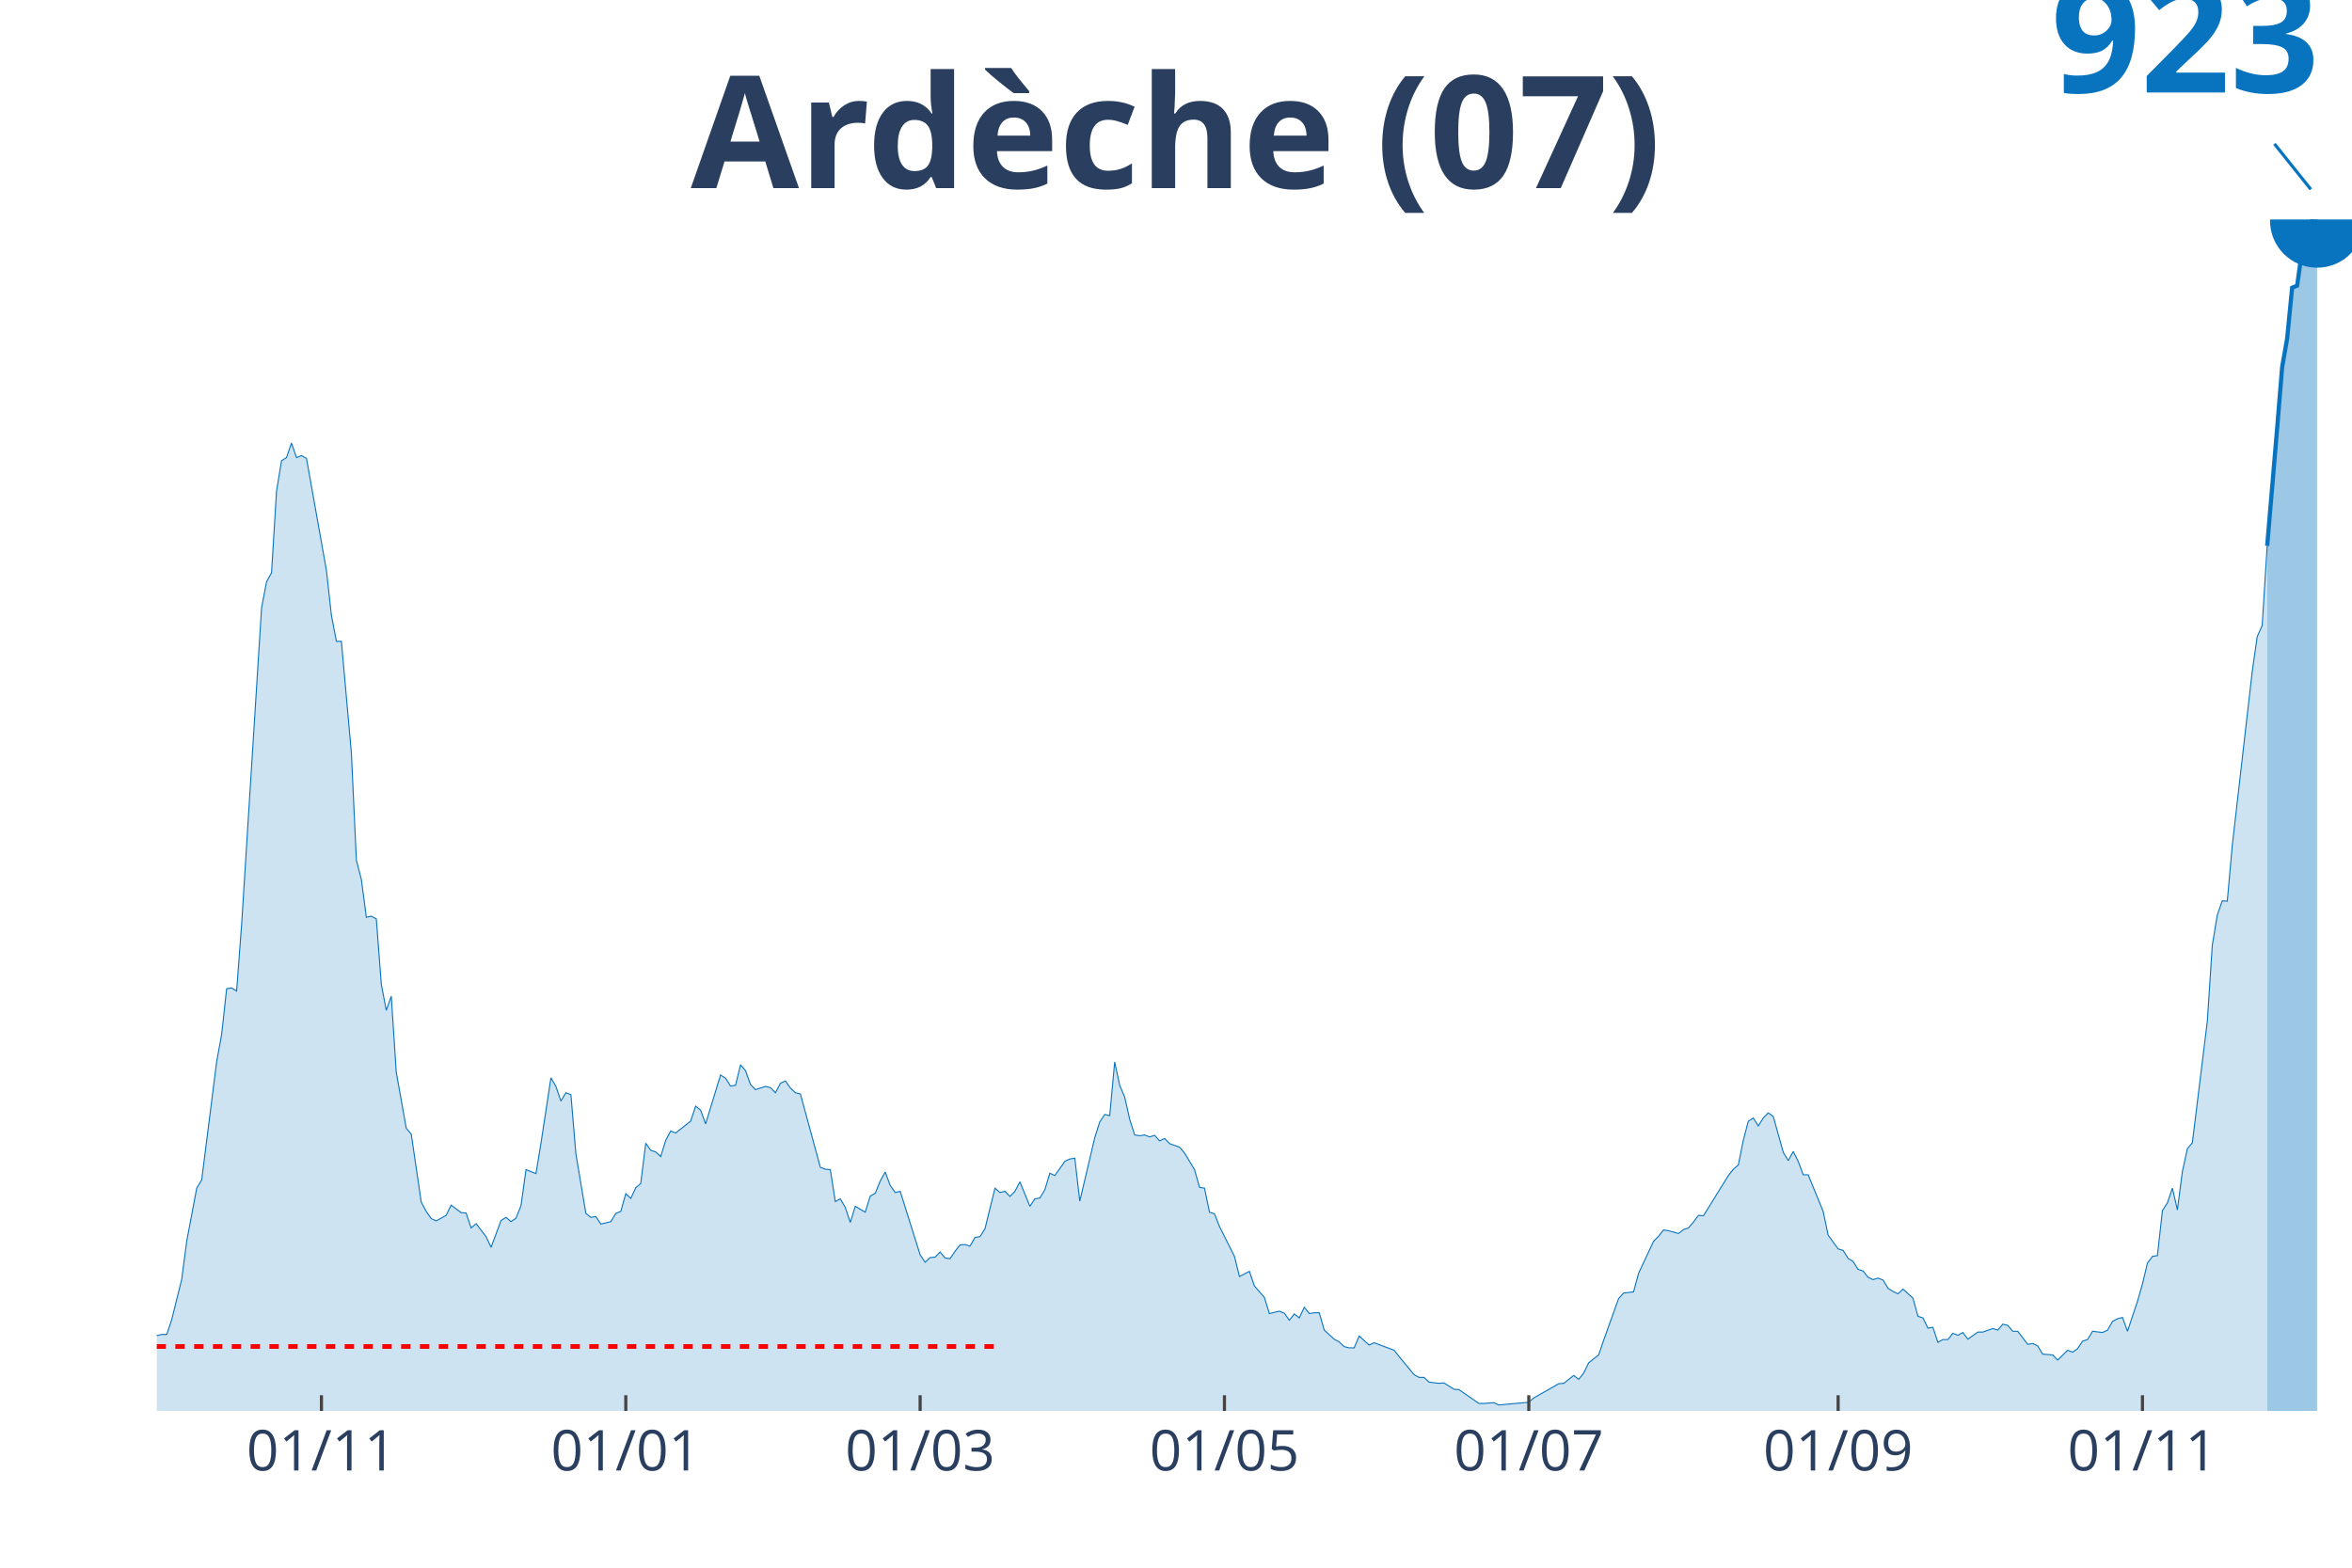
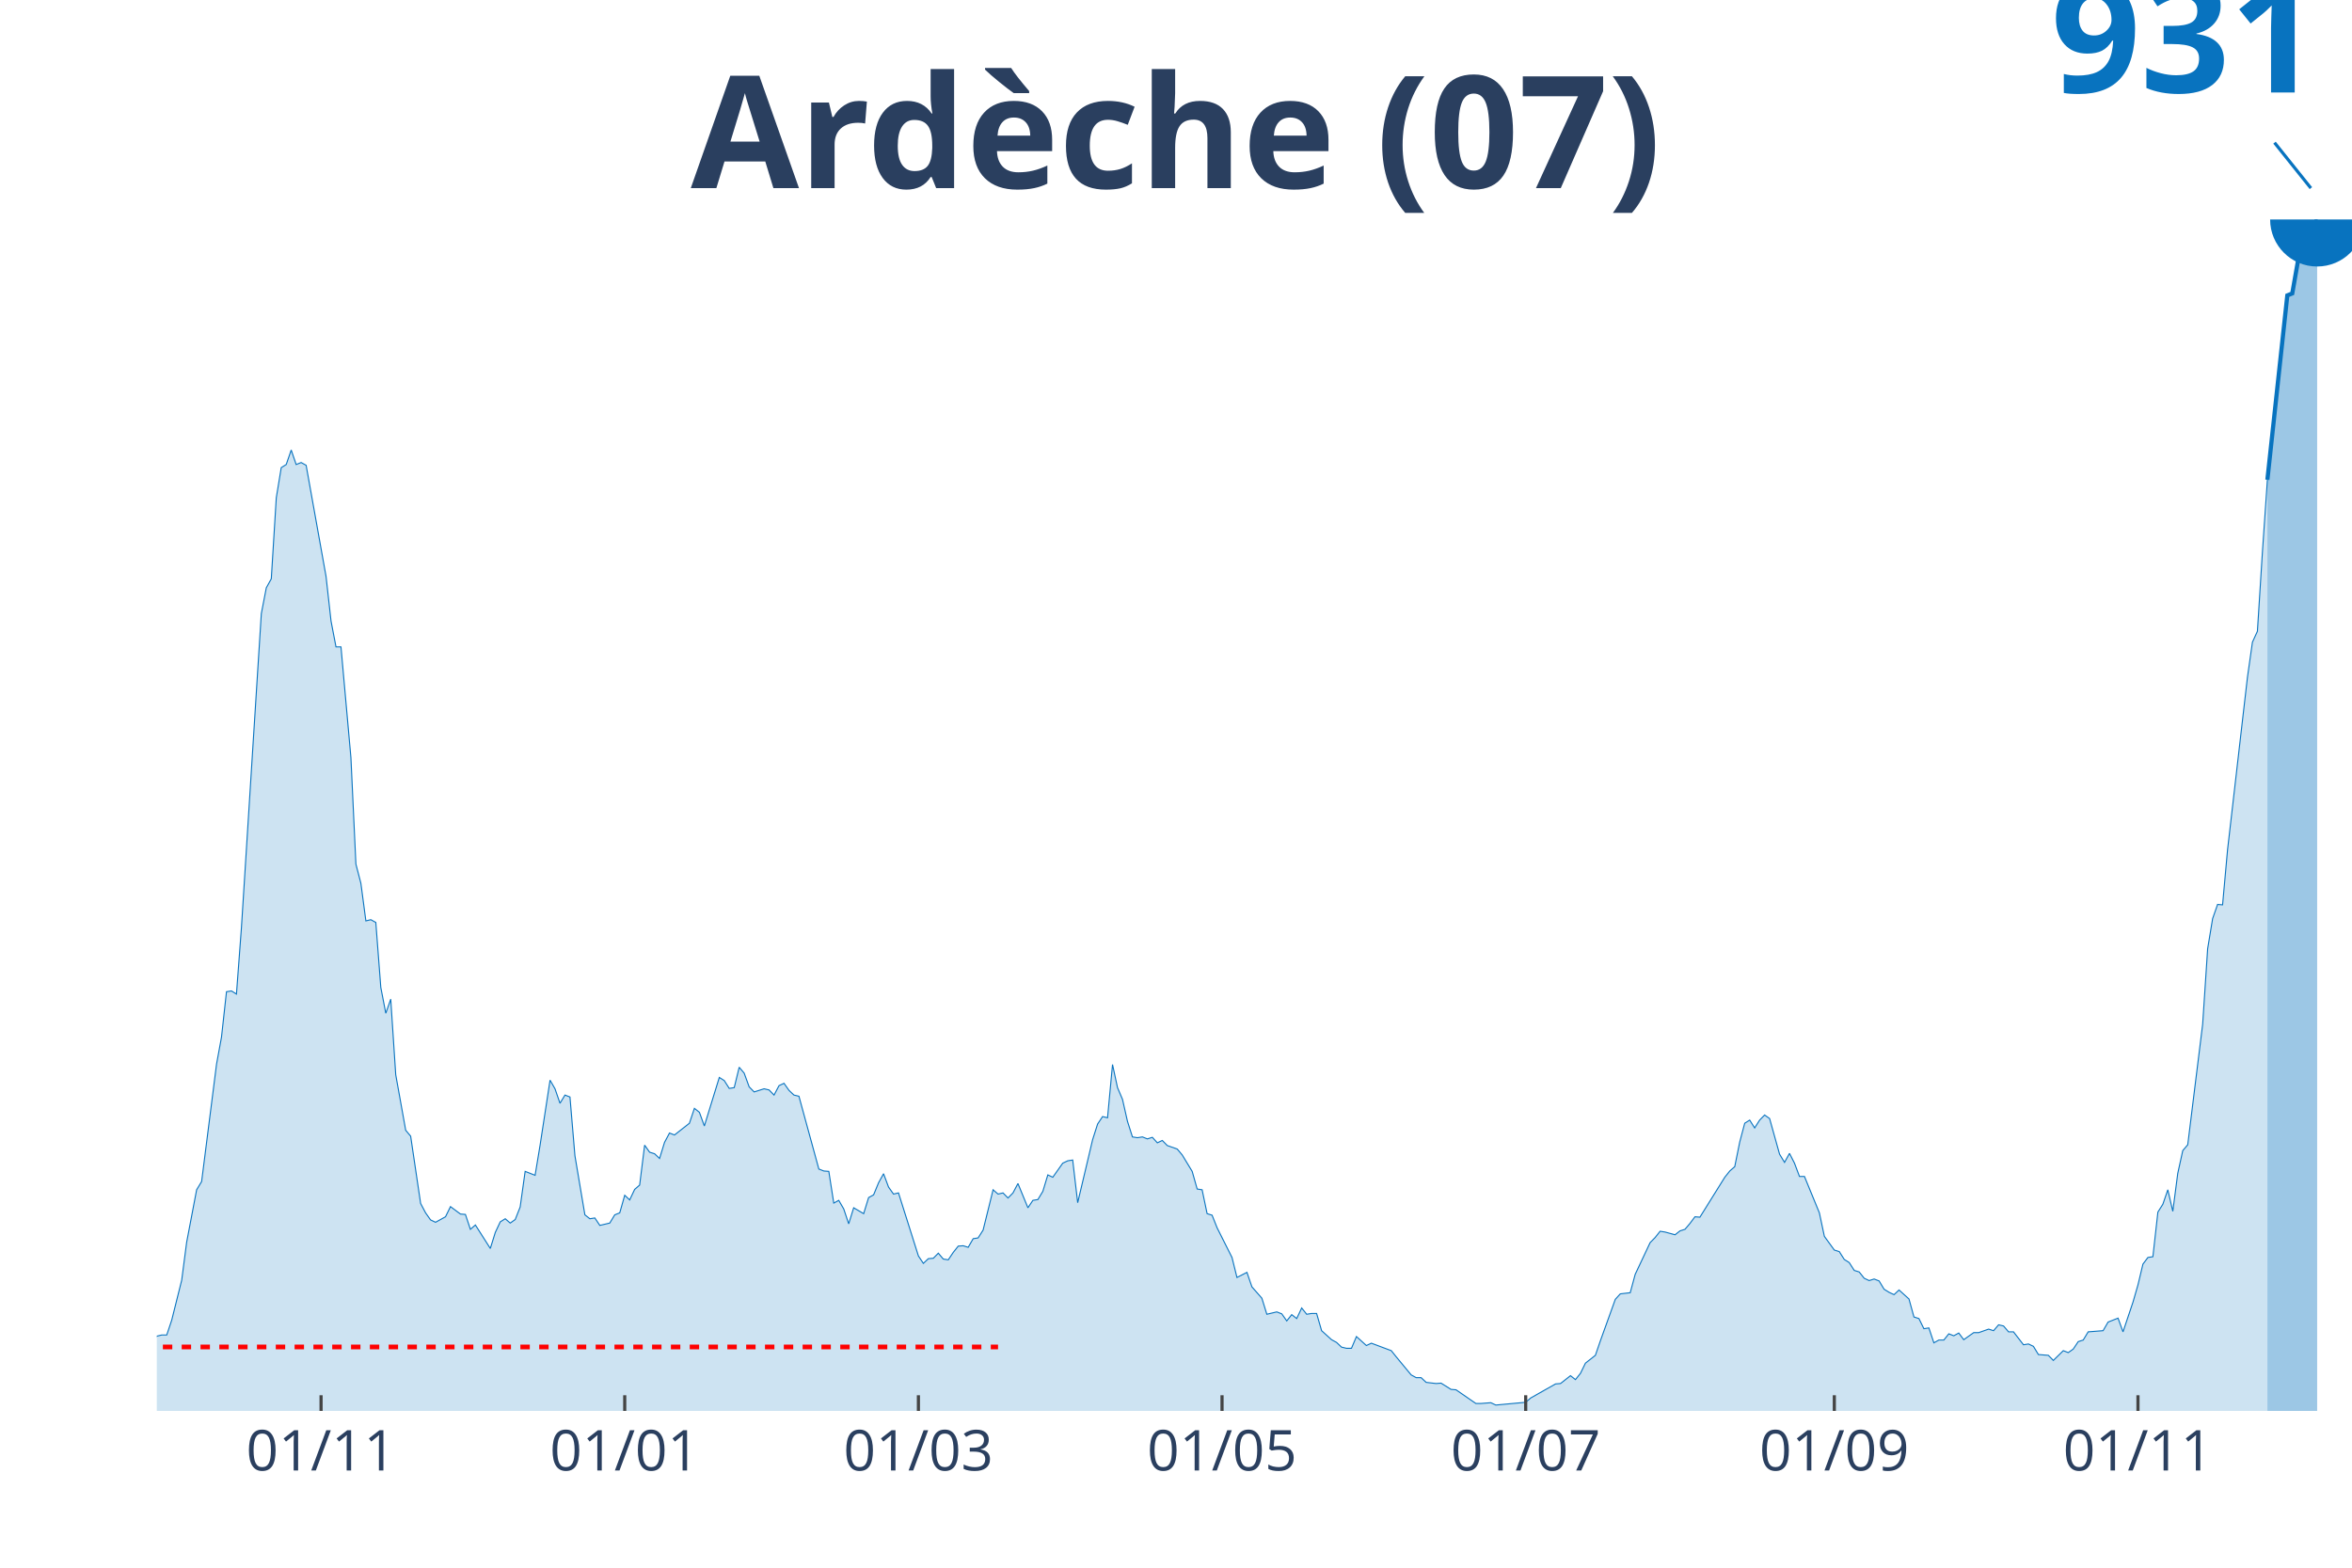
<svg xmlns="http://www.w3.org/2000/svg" class="main-svg" width="1125" height="750" style="" viewBox="0 0 750 500">
  <rect x="0" y="0" width="750" height="500" style="fill: rgb(0, 0, 0); fill-opacity: 0;" />
-   <defs id="defs-4c1f7a">
+   <defs id="defs-b0911c">
    <g class="clips">
-       <clipPath id="clip4c1f7axyplot" class="plotclip">
+       <clipPath id="clipb0911cxyplot" class="plotclip">
        <rect width="700" height="380" />
      </clipPath>
-       <clipPath class="axesclip" id="clip4c1f7ax">
+       <clipPath class="axesclip" id="clipb0911cx">
        <rect x="50" y="0" width="700" height="500" />
      </clipPath>
-       <clipPath class="axesclip" id="clip4c1f7ay">
+       <clipPath class="axesclip" id="clipb0911cy">
        <rect x="0" y="70" width="750" height="380" />
      </clipPath>
-       <clipPath class="axesclip" id="clip4c1f7axy">
+       <clipPath class="axesclip" id="clipb0911cxy">
        <rect x="50" y="70" width="700" height="380" />
      </clipPath>
    </g>
    <g class="gradients" />
  </defs>
  <g class="bglayer">
    <rect class="bg" x="50" y="70" width="700" height="380" style="fill: rgb(0, 0, 0); fill-opacity: 0; stroke-width: 0;" />
  </g>
  <g class="layer-below">
    <g class="imagelayer" />
    <g class="shapelayer" />
  </g>
  <g class="cartesianlayer">
    <g class="subplot xy">
      <g class="layer-subplot">
        <g class="shapelayer" />
        <g class="imagelayer" />
      </g>
      <g class="gridlayer">
        <g class="x">
-           <path class="xgrid crisp" transform="translate(102.5,0)" d="M0,70v380" style="stroke: rgb(255, 255, 255); stroke-opacity: 1; stroke-width: 1px;" />
-           <path class="xgrid crisp" transform="translate(199.55,0)" d="M0,70v380" style="stroke: rgb(255, 255, 255); stroke-opacity: 1; stroke-width: 1px;" />
-           <path class="xgrid crisp" transform="translate(293.41,0)" d="M0,70v380" style="stroke: rgb(255, 255, 255); stroke-opacity: 1; stroke-width: 1px;" />
-           <path class="xgrid crisp" transform="translate(390.45,0)" d="M0,70v380" style="stroke: rgb(255, 255, 255); stroke-opacity: 1; stroke-width: 1px;" />
-           <path class="xgrid crisp" transform="translate(487.5,0)" d="M0,70v380" style="stroke: rgb(255, 255, 255); stroke-opacity: 1; stroke-width: 1px;" />
-           <path class="xgrid crisp" transform="translate(586.14,0)" d="M0,70v380" style="stroke: rgb(255, 255, 255); stroke-opacity: 1; stroke-width: 1px;" />
-           <path class="xgrid crisp" transform="translate(683.18,0)" d="M0,70v380" style="stroke: rgb(255, 255, 255); stroke-opacity: 1; stroke-width: 1px;" />
+           <path class="xgrid crisp" transform="translate(102.38,0)" d="M0,70v380" style="stroke: rgb(255, 255, 255); stroke-opacity: 1; stroke-width: 1px;" />
+           <path class="xgrid crisp" transform="translate(199.21,0)" d="M0,70v380" style="stroke: rgb(255, 255, 255); stroke-opacity: 1; stroke-width: 1px;" />
+           <path class="xgrid crisp" transform="translate(292.86,0)" d="M0,70v380" style="stroke: rgb(255, 255, 255); stroke-opacity: 1; stroke-width: 1px;" />
+           <path class="xgrid crisp" transform="translate(389.68,0)" d="M0,70v380" style="stroke: rgb(255, 255, 255); stroke-opacity: 1; stroke-width: 1px;" />
+           <path class="xgrid crisp" transform="translate(486.51,0)" d="M0,70v380" style="stroke: rgb(255, 255, 255); stroke-opacity: 1; stroke-width: 1px;" />
+           <path class="xgrid crisp" transform="translate(584.92,0)" d="M0,70v380" style="stroke: rgb(255, 255, 255); stroke-opacity: 1; stroke-width: 1px;" />
+           <path class="xgrid crisp" transform="translate(681.75,0)" d="M0,70v380" style="stroke: rgb(255, 255, 255); stroke-opacity: 1; stroke-width: 1px;" />
        </g>
        <g class="y" />
      </g>
      <g class="zerolinelayer" />
      <path class="xlines-below" />
      <path class="ylines-below" />
      <g class="overlines-below" />
      <g class="xaxislayer-below" />
      <g class="yaxislayer-below" />
      <g class="overaxes-below" />
-       <g class="plot" transform="translate(50, 70)" clip-path="url('#clip4c1f7axyplot')">
+       <g class="plot" transform="translate(50, 70)" clip-path="url('#clipb0911cxyplot')">
        <g class="scatterlayer mlayer">
-           <g class="trace scatter trace4a4d2f" style="stroke-miterlimit: 2;">
+           <g class="trace scatter trace628f8a" style="stroke-miterlimit: 2;">
            <g class="fills">
              <g>
-                 <path class="js-fill" d="M672.95,380L-216.36,380L-216.36,377.99L-203.64,378.87L-202.05,378.62L-192.5,377.74L-190.91,377.86L-181.36,377.86L-179.77,376.86L-168.64,376.1L-167.05,376.48L-159.09,378.37L-157.5,379.12L-136.82,378.74L-135.23,378.62L-128.86,377.11L-127.27,377.36L-114.55,378.37L-112.95,378.37L-101.82,378.87L-100.23,378.37L-84.32,377.49L-82.73,376.73L-68.41,374.47L-66.82,374.59L-49.32,369.19L-47.73,368.43L-46.14,366.8L-44.55,367.43L-39.77,367.8L-38.18,366.8L-36.59,366.29L-35,367.17L-28.64,366.92L-27.05,367.55L-20.68,365.04L-19.09,365.16L-17.5,364.03L-15.91,364.41L-14.32,366.29L-12.73,366.67L-9.55,366.67L-7.95,366.42L-6.36,364.41L-4.77,363.9L-3.18,360.38L-1.59,359.13L0,355.98L1.59,355.61L3.18,355.61L4.77,350.83L7.95,338L9.55,325.8L12.73,308.95L14.32,306.31L19.09,268.59L20.68,259.91L22.27,245.33L23.86,245.08L25.45,246.08L27.05,224.83L33.41,123.86L35,115.56L36.59,112.67L38.18,86.64L39.77,76.96L41.36,75.95L42.95,71.3L44.55,75.95L46.14,75.32L47.73,76.2L54.09,111.91L55.68,126.25L57.27,134.55L58.86,134.55L62.05,170.13L63.64,204.33L65.23,210.5L66.82,222.57L68.41,222.19L70,223.07L71.59,243.94L73.18,252.24L74.77,247.72L76.36,271.99L79.55,289.84L81.14,291.73L84.32,313.36L85.91,316.37L87.5,318.64L89.09,319.39L92.27,317.63L93.86,314.36L97.05,316.75L98.64,316.88L100.23,321.65L101.82,320.27L105,324.42L106.59,327.82L109.77,319.27L111.36,318.26L112.95,319.64L114.55,318.51L116.14,314.49L117.73,303.04L120.91,304.3L122.5,294.62L125.68,273.75L127.27,276.51L128.86,281.16L130.45,278.52L132.05,279.15L133.64,298.01L136.82,317L138.41,318.26L140,318.01L141.59,320.4L144.77,319.64L146.36,317L147.95,316.37L149.55,310.71L151.14,312.22L152.73,308.83L154.32,307.45L155.91,294.62L157.5,296.88L159.09,297.39L160.68,298.89L162.27,293.74L163.86,290.72L165.45,291.35L170.23,287.58L171.82,282.8L173.41,284.06L175,288.46L179.77,272.87L181.36,273.87L182.95,276.39L184.55,276.14L186.14,269.6L187.73,271.48L189.32,275.88L190.91,277.52L194.09,276.51L195.68,276.89L197.27,278.52L198.86,275.51L200.45,274.75L202.05,277.02L203.64,278.52L205.23,278.9L211.59,302.29L213.18,302.92L214.77,303.04L216.36,313.23L217.95,312.35L219.55,315.12L221.14,319.89L222.73,314.74L225.91,316.62L227.5,311.47L229.09,310.59L230.68,306.69L232.27,303.8L233.86,308.07L235.45,310.34L237.05,309.96L243.41,330.21L245,332.59L246.59,331.09L248.18,330.96L249.77,329.32L251.36,331.21L252.95,331.46L254.55,329.07L256.14,327.06L257.73,326.94L259.32,327.44L260.91,324.67L262.5,324.42L264.09,321.91L267.27,308.95L268.86,310.34L270.45,309.96L272.05,311.59L273.64,309.96L275.23,306.94L278.41,314.74L280,312.35L281.59,312.1L283.18,309.46L284.77,304.18L286.36,304.93L289.55,300.4L291.14,299.65L292.73,299.4L294.32,313.1L299.09,292.86L300.68,287.83L302.27,285.44L303.86,285.82L305.45,268.72L307.05,276.14L308.64,279.91L310.23,286.95L311.82,291.98L313.41,292.23L315,291.98L316.59,292.61L318.18,292.1L319.77,293.86L321.36,293.11L322.95,294.75L326.14,295.88L327.73,297.76L330.91,303.04L332.5,308.7L334.09,308.95L335.68,316.62L337.27,317.13L338.86,321.15L343.64,330.71L345.23,337.12L348.41,335.49L350,340.14L353.18,343.79L354.77,348.94L357.95,348.19L359.55,348.82L361.14,351.08L362.73,349.07L364.32,350.32L365.91,346.93L367.5,348.94L369.09,348.69L370.68,348.69L372.27,354.22L375.45,357.11L377.05,357.99L378.64,359.5L380.23,359.88L381.82,359.88L383.41,356.11L386.59,359L388.18,358.25L394.55,360.64L396.14,362.65L400.91,368.43L402.5,369.31L404.09,369.31L405.68,370.82L408.86,371.2L410.45,371.07L413.64,373.08L415.23,373.21L421.59,377.61L423.18,377.61L426.36,377.36L427.95,378.11L437.5,377.23L439.09,375.85L447.05,371.32L448.64,371.2L451.82,368.68L453.41,369.94L455,367.93L456.59,364.66L459.77,362.14L461.36,357.49L466.14,344.16L467.73,342.4L470.91,342.03L472.5,336.12L477.27,325.93L478.86,324.3L480.45,322.28L482.05,322.53L485.23,323.41L486.82,322.16L488.41,321.65L490,319.77L491.59,317.63L493.18,317.76L501.14,304.93L502.73,302.92L504.32,301.54L505.91,293.61L507.5,287.58L509.09,286.57L510.68,289.09L512.27,286.57L513.86,284.94L515.45,286.07L518.64,297.51L520.23,300.15L521.82,297.26L523.41,300.4L525,304.68L526.59,304.68L531.36,316.37L532.95,323.92L536.14,328.32L537.73,328.82L539.32,331.34L540.91,332.34L542.5,334.86L544.09,335.36L545.68,337.37L547.27,338.13L548.86,337.62L550.45,338.25L552.05,340.89L553.64,341.9L555.23,342.65L556.82,341.14L560,344.04L561.59,349.82L563.18,350.32L564.77,353.59L566.36,353.34L567.95,358.12L569.55,357.24L571.14,357.24L572.73,355.23L574.32,355.86L575.91,354.98L577.5,357.11L580.68,354.85L582.27,354.85L585.45,353.72L587.05,354.22L588.64,352.34L590.23,352.71L591.82,354.6L593.41,354.6L596.59,358.75L598.18,358.5L599.77,359.25L601.36,361.89L604.55,362.14L606.14,363.78L609.32,360.64L610.91,361.26L612.5,360.13L614.09,357.74L615.68,357.24L617.27,354.6L620.45,354.98L622.05,354.22L623.64,351.46L625.23,350.58L626.82,350.2L628.41,354.6L631.59,345.04L633.18,339.51L634.77,332.85L636.36,330.71L637.95,330.46L639.55,316.12L641.14,313.61L642.73,308.95L644.32,315.87L645.91,303.67L647.5,296.38L649.09,294.49L653.86,255.76L655.45,231.5L657.05,221.81L658.64,217.29L660.23,217.41L661.82,199.68L668.18,144.23L669.77,133.04L671.36,129.52L672.95,104.12" style="fill: rgb(8, 115, 191); fill-opacity: 0.2; stroke-width: 0;" />
+                 <path class="js-fill" d="M673.02,380L-215.87,380L-215.87,378L-203.17,378.88L-201.59,378.63L-192.06,377.75L-190.48,377.88L-180.95,377.88L-179.37,376.88L-168.25,376.13L-166.67,376.5L-158.73,378.38L-157.14,379.13L-134.92,378.63L-133.33,377.75L-123.81,377.13L-122.22,378L-112.7,378.38L-111.11,378.63L-84.13,377.5L-82.54,376.75L-68.25,374.51L-66.67,374.63L-49.21,369.26L-47.62,368.52L-46.03,366.89L-44.44,367.52L-39.68,367.89L-38.1,366.89L-36.51,366.39L-34.92,367.27L-28.57,367.02L-26.98,367.64L-20.63,365.14L-19.05,365.27L-17.46,364.15L-15.87,364.52L-14.29,366.39L-12.7,366.77L-9.52,366.77L-7.94,366.52L-6.35,364.52L-4.76,364.02L-3.17,360.53L-1.59,359.28L0,356.16L1.59,355.78L3.17,355.78L4.76,351.04L7.94,338.3L9.52,326.2L12.7,309.47L14.29,306.85L19.05,269.4L20.63,260.78L22.22,246.3L23.81,246.05L25.4,247.05L26.98,225.95L33.33,125.71L34.92,117.47L36.51,114.6L38.1,88.76L39.68,79.15L41.27,78.15L42.86,73.53L44.44,78.15L46.03,77.52L47.62,78.4L53.97,113.85L55.56,128.08L57.14,136.32L58.73,136.32L61.9,171.65L63.49,205.6L65.08,211.72L66.67,223.71L68.25,223.33L69.84,224.2L71.43,244.93L73.02,253.17L74.6,248.67L76.19,272.77L79.37,290.49L80.95,292.37L84.13,313.84L85.71,316.83L87.3,319.08L88.89,319.83L92.06,318.08L93.65,314.84L96.83,317.21L98.41,317.33L100,322.08L101.59,320.7L106.35,328.19L107.94,323.07L109.52,319.7L111.11,318.71L112.7,320.08L114.29,318.96L115.87,314.96L117.46,303.6L120.63,304.85L122.22,295.24L125.4,274.51L126.98,277.26L128.57,281.88L130.16,279.26L131.75,279.88L133.33,298.61L136.51,317.46L138.1,318.71L139.68,318.46L141.27,320.83L144.44,320.08L146.03,317.46L147.62,316.83L149.21,311.22L150.79,312.71L152.38,309.34L153.97,307.97L155.56,295.24L157.14,297.48L158.73,297.98L160.32,299.48L161.9,294.36L163.49,291.37L165.08,291.99L169.84,288.25L171.43,283.5L173.02,284.75L174.6,289.12L179.37,273.64L180.95,274.64L182.54,277.14L184.13,276.89L185.71,270.39L187.3,272.27L188.89,276.64L190.48,278.26L193.65,277.26L195.24,277.63L196.83,279.26L198.41,276.26L200,275.51L201.59,277.76L203.17,279.26L204.76,279.63L211.11,302.85L212.7,303.48L214.29,303.6L215.87,313.71L217.46,312.84L219.05,315.58L220.63,320.33L222.22,315.21L225.4,317.08L226.98,311.96L228.57,311.09L230.16,307.22L231.75,304.35L233.33,308.59L234.92,310.84L236.51,310.47L242.86,330.57L244.44,332.94L246.03,331.44L247.62,331.31L249.21,329.69L250.79,331.56L252.38,331.81L253.97,329.44L255.56,327.44L257.14,327.32L258.73,327.82L260.32,325.07L261.9,324.82L263.49,322.33L266.67,309.47L268.25,310.84L269.84,310.47L271.43,312.09L273.02,310.47L274.6,307.47L277.78,315.21L279.37,312.84L280.95,312.59L282.54,309.97L284.13,304.72L285.71,305.47L288.89,300.98L290.48,300.23L292.06,299.98L293.65,313.59L298.41,293.49L300,288.5L301.59,286.12L303.17,286.5L304.76,269.52L306.35,276.89L307.94,280.63L309.52,287.62L311.11,292.61L312.7,292.86L314.29,292.61L315.87,293.24L317.46,292.74L319.05,294.49L320.63,293.74L322.22,295.36L325.4,296.48L326.98,298.36L330.16,303.6L331.75,309.22L333.33,309.47L334.92,317.08L336.51,317.58L338.1,321.58L342.86,331.06L344.44,337.43L347.62,335.81L349.21,340.43L352.38,344.05L353.97,349.17L357.14,348.42L358.73,349.04L360.32,351.29L361.9,349.29L363.49,350.54L365.08,347.17L366.67,349.17L368.25,348.92L369.84,348.92L371.43,354.41L374.6,357.28L376.19,358.15L377.78,359.65L379.37,360.03L380.95,360.03L382.54,356.28L385.71,359.15L387.3,358.4L393.65,360.78L395.24,362.77L400,368.52L401.59,369.39L403.17,369.39L404.76,370.89L407.94,371.26L409.52,371.14L412.7,373.13L414.29,373.26L420.63,377.63L422.22,377.63L425.4,377.38L426.98,378.13L436.51,377.25L438.1,375.88L446.03,371.39L447.62,371.26L450.79,368.76L452.38,370.01L453.97,368.02L455.56,364.77L458.73,362.27L460.32,357.65L465.08,344.42L466.67,342.67L469.84,342.3L471.43,336.43L476.19,326.32L477.78,324.7L479.37,322.7L480.95,322.95L484.13,323.82L485.71,322.58L487.3,322.08L488.89,320.2L490.48,318.08L492.06,318.21L500,305.47L501.59,303.48L503.17,302.1L504.76,294.24L506.35,288.25L507.94,287.25L509.52,289.74L511.11,287.25L512.7,285.62L514.29,286.75L517.46,298.11L519.05,300.73L520.63,297.86L522.22,300.98L523.81,305.22L525.4,305.22L530.16,316.83L531.75,324.32L534.92,328.69L536.51,329.19L538.1,331.69L539.68,332.69L541.27,335.18L542.86,335.68L544.44,337.68L546.03,338.43L547.62,337.93L549.21,338.55L550.79,341.18L552.38,342.17L553.97,342.92L555.56,341.43L558.73,344.3L560.32,350.04L561.9,350.54L563.49,353.78L565.08,353.53L566.67,358.28L568.25,357.4L569.84,357.4L571.43,355.41L573.02,356.03L574.6,355.16L576.19,357.28L579.37,355.03L580.95,355.03L584.13,353.91L585.71,354.41L587.3,352.54L588.89,352.91L590.48,354.78L592.06,354.78L595.24,358.9L596.83,358.65L598.41,359.4L600,362.02L603.17,362.27L604.76,363.9L607.94,360.78L609.52,361.4L611.11,360.28L612.7,357.9L614.29,357.4L615.87,354.78L620.63,354.41L622.22,351.66L625.4,350.41L626.98,354.78L630.16,345.3L631.75,339.8L633.33,333.19L634.92,331.06L636.51,330.81L638.1,316.58L639.68,314.09L641.27,309.47L642.86,316.33L644.44,304.22L646.03,296.98L647.62,295.11L652.38,256.66L653.97,232.57L655.56,222.96L657.14,218.46L658.73,218.59L660.32,200.99L666.67,145.93L668.25,134.82L669.84,131.33L671.43,106.11L673.02,83.02" style="fill: rgb(8, 115, 191); fill-opacity: 0.2; stroke-width: 0;" />
              </g>
            </g>
            <g class="errorbars" />
            <g class="lines">
-               <path class="js-line" d="M-216.36,377.99L-203.64,378.87L-202.05,378.62L-192.5,377.74L-190.91,377.86L-181.36,377.86L-179.77,376.86L-168.64,376.1L-167.05,376.48L-159.09,378.37L-157.5,379.12L-136.82,378.74L-135.23,378.62L-128.86,377.11L-127.27,377.36L-114.55,378.37L-112.95,378.37L-101.82,378.87L-100.23,378.37L-84.32,377.49L-82.73,376.73L-68.41,374.47L-66.82,374.59L-49.32,369.19L-47.73,368.43L-46.14,366.8L-44.55,367.43L-39.77,367.8L-38.18,366.8L-36.59,366.29L-35,367.17L-28.64,366.92L-27.05,367.55L-20.68,365.04L-19.09,365.16L-17.5,364.03L-15.91,364.41L-14.32,366.29L-12.73,366.67L-9.55,366.67L-7.95,366.42L-6.36,364.41L-4.77,363.9L-3.18,360.38L-1.59,359.13L0,355.98L1.59,355.61L3.18,355.61L4.77,350.83L7.95,338L9.55,325.8L12.73,308.95L14.32,306.31L19.09,268.59L20.68,259.91L22.27,245.33L23.86,245.08L25.45,246.08L27.05,224.83L33.41,123.86L35,115.56L36.59,112.67L38.18,86.64L39.77,76.96L41.36,75.95L42.95,71.3L44.55,75.95L46.14,75.32L47.73,76.2L54.09,111.91L55.68,126.25L57.27,134.55L58.86,134.55L62.05,170.13L63.64,204.33L65.23,210.5L66.82,222.57L68.41,222.19L70,223.07L71.59,243.94L73.18,252.24L74.77,247.72L76.36,271.99L79.55,289.84L81.14,291.73L84.32,313.36L85.91,316.37L87.5,318.64L89.09,319.39L92.27,317.63L93.86,314.36L97.05,316.75L98.64,316.88L100.23,321.65L101.82,320.27L105,324.42L106.59,327.82L109.77,319.27L111.36,318.26L112.95,319.64L114.55,318.51L116.14,314.49L117.73,303.04L120.91,304.3L122.5,294.62L125.68,273.75L127.27,276.51L128.86,281.16L130.45,278.52L132.05,279.15L133.64,298.01L136.82,317L138.41,318.26L140,318.01L141.59,320.4L144.77,319.64L146.36,317L147.95,316.37L149.55,310.71L151.14,312.22L152.73,308.83L154.32,307.45L155.91,294.62L157.5,296.88L159.09,297.39L160.68,298.89L162.27,293.74L163.86,290.72L165.45,291.35L170.23,287.58L171.82,282.8L173.41,284.06L175,288.46L179.77,272.87L181.36,273.87L182.95,276.39L184.55,276.14L186.14,269.6L187.73,271.48L189.32,275.88L190.91,277.52L194.09,276.51L195.68,276.89L197.27,278.52L198.86,275.51L200.45,274.75L202.05,277.02L203.64,278.52L205.23,278.9L211.59,302.29L213.18,302.92L214.77,303.04L216.36,313.23L217.95,312.35L219.55,315.12L221.14,319.89L222.73,314.74L225.91,316.62L227.5,311.47L229.09,310.59L230.68,306.69L232.27,303.8L233.86,308.07L235.45,310.34L237.05,309.96L243.41,330.21L245,332.59L246.59,331.09L248.18,330.96L249.77,329.32L251.36,331.21L252.95,331.46L254.55,329.07L256.14,327.06L257.73,326.94L259.32,327.44L260.91,324.67L262.5,324.42L264.09,321.91L267.27,308.95L268.86,310.34L270.45,309.96L272.05,311.59L273.64,309.96L275.23,306.94L278.41,314.74L280,312.35L281.59,312.1L283.18,309.46L284.77,304.18L286.36,304.93L289.55,300.4L291.14,299.65L292.73,299.4L294.32,313.1L299.09,292.86L300.68,287.83L302.27,285.44L303.86,285.82L305.45,268.72L307.05,276.14L308.64,279.91L310.23,286.95L311.82,291.98L313.41,292.23L315,291.98L316.59,292.61L318.18,292.1L319.77,293.86L321.36,293.11L322.95,294.75L326.14,295.88L327.73,297.76L330.91,303.04L332.5,308.7L334.09,308.95L335.68,316.62L337.27,317.13L338.86,321.15L343.64,330.71L345.23,337.12L348.41,335.49L350,340.14L353.18,343.79L354.77,348.94L357.95,348.19L359.55,348.82L361.14,351.08L362.73,349.07L364.32,350.32L365.91,346.93L367.5,348.94L369.09,348.69L370.68,348.69L372.27,354.22L375.45,357.11L377.05,357.99L378.64,359.5L380.23,359.88L381.82,359.88L383.41,356.11L386.59,359L388.18,358.25L394.55,360.64L396.14,362.65L400.91,368.43L402.5,369.31L404.09,369.31L405.68,370.82L408.86,371.2L410.45,371.07L413.64,373.08L415.23,373.21L421.59,377.61L423.18,377.61L426.36,377.36L427.95,378.11L437.5,377.23L439.09,375.85L447.05,371.32L448.64,371.2L451.82,368.68L453.41,369.94L455,367.93L456.59,364.66L459.77,362.14L461.36,357.49L466.14,344.16L467.73,342.4L470.91,342.03L472.5,336.12L477.27,325.93L478.86,324.3L480.45,322.28L482.05,322.53L485.23,323.41L486.82,322.16L488.41,321.65L490,319.77L491.59,317.63L493.18,317.76L501.14,304.93L502.73,302.92L504.32,301.54L505.91,293.61L507.5,287.58L509.09,286.57L510.68,289.09L512.27,286.57L513.86,284.94L515.45,286.07L518.64,297.51L520.23,300.15L521.82,297.26L523.41,300.4L525,304.68L526.59,304.68L531.36,316.37L532.95,323.92L536.14,328.32L537.73,328.82L539.32,331.34L540.91,332.34L542.5,334.86L544.09,335.36L545.68,337.37L547.27,338.13L548.86,337.62L550.45,338.25L552.05,340.89L553.64,341.9L555.23,342.65L556.82,341.14L560,344.04L561.59,349.82L563.18,350.32L564.77,353.59L566.36,353.34L567.95,358.12L569.55,357.24L571.14,357.24L572.73,355.23L574.32,355.86L575.91,354.98L577.5,357.11L580.68,354.85L582.27,354.85L585.45,353.72L587.05,354.22L588.64,352.34L590.23,352.71L591.82,354.6L593.41,354.6L596.59,358.75L598.18,358.5L599.77,359.25L601.36,361.89L604.55,362.14L606.14,363.78L609.32,360.64L610.91,361.26L612.5,360.13L614.09,357.74L615.68,357.24L617.27,354.6L620.45,354.98L622.05,354.22L623.64,351.46L625.23,350.58L626.82,350.2L628.41,354.6L631.59,345.04L633.18,339.51L634.77,332.85L636.36,330.71L637.95,330.46L639.55,316.12L641.14,313.61L642.73,308.95L644.32,315.87L645.91,303.67L647.5,296.38L649.09,294.49L653.86,255.76L655.45,231.5L657.05,221.81L658.64,217.29L660.23,217.41L661.82,199.68L668.18,144.23L669.77,133.04L671.36,129.52L672.95,104.12" style="vector-effect: non-scaling-stroke; fill: none; stroke: rgb(8, 115, 191); stroke-opacity: 1; stroke-width: 0.5px; opacity: 1;" />
+               <path class="js-line" d="M-215.87,378L-203.17,378.88L-201.59,378.63L-192.06,377.75L-190.48,377.88L-180.95,377.88L-179.37,376.88L-168.25,376.13L-166.67,376.5L-158.73,378.38L-157.14,379.13L-134.92,378.63L-133.33,377.75L-123.81,377.13L-122.22,378L-112.7,378.38L-111.11,378.63L-84.13,377.5L-82.54,376.75L-68.25,374.51L-66.67,374.63L-49.21,369.26L-47.62,368.52L-46.03,366.89L-44.44,367.52L-39.68,367.89L-38.1,366.89L-36.51,366.39L-34.92,367.27L-28.57,367.02L-26.98,367.64L-20.63,365.14L-19.05,365.27L-17.46,364.15L-15.87,364.52L-14.29,366.39L-12.7,366.77L-9.52,366.77L-7.94,366.52L-6.35,364.52L-4.76,364.02L-3.17,360.53L-1.59,359.28L0,356.16L1.59,355.78L3.17,355.78L4.76,351.04L7.94,338.3L9.52,326.2L12.7,309.47L14.29,306.85L19.05,269.4L20.63,260.78L22.22,246.3L23.81,246.05L25.4,247.05L26.98,225.95L33.33,125.71L34.92,117.47L36.51,114.6L38.1,88.76L39.68,79.15L41.27,78.15L42.86,73.53L44.44,78.15L46.03,77.52L47.62,78.4L53.97,113.85L55.56,128.08L57.14,136.32L58.73,136.32L61.9,171.65L63.49,205.6L65.08,211.72L66.67,223.71L68.25,223.33L69.84,224.2L71.43,244.93L73.02,253.17L74.6,248.67L76.19,272.77L79.37,290.49L80.95,292.37L84.13,313.84L85.71,316.83L87.3,319.08L88.89,319.83L92.06,318.08L93.65,314.84L96.83,317.21L98.41,317.33L100,322.08L101.59,320.7L106.35,328.19L107.94,323.07L109.52,319.7L111.11,318.71L112.7,320.08L114.29,318.96L115.87,314.96L117.46,303.6L120.63,304.85L122.22,295.24L125.4,274.51L126.98,277.26L128.57,281.88L130.16,279.26L131.75,279.88L133.33,298.61L136.51,317.46L138.1,318.71L139.68,318.46L141.27,320.83L144.44,320.08L146.03,317.46L147.62,316.83L149.21,311.22L150.79,312.71L152.38,309.34L153.97,307.97L155.56,295.24L157.14,297.48L158.73,297.98L160.32,299.48L161.9,294.36L163.49,291.37L165.08,291.99L169.84,288.25L171.43,283.5L173.02,284.75L174.6,289.12L179.37,273.64L180.95,274.64L182.54,277.14L184.13,276.89L185.71,270.39L187.3,272.27L188.89,276.64L190.48,278.26L193.65,277.26L195.24,277.63L196.83,279.26L198.41,276.26L200,275.51L201.59,277.76L203.17,279.26L204.76,279.63L211.11,302.85L212.7,303.48L214.29,303.6L215.87,313.71L217.46,312.84L219.05,315.58L220.63,320.33L222.22,315.21L225.4,317.08L226.98,311.96L228.57,311.09L230.16,307.22L231.75,304.35L233.33,308.59L234.92,310.84L236.51,310.47L242.86,330.57L244.44,332.94L246.03,331.44L247.62,331.31L249.21,329.69L250.79,331.56L252.38,331.81L253.97,329.44L255.56,327.44L257.14,327.32L258.73,327.82L260.32,325.07L261.9,324.82L263.49,322.33L266.67,309.47L268.25,310.84L269.84,310.47L271.43,312.09L273.02,310.47L274.6,307.47L277.78,315.21L279.37,312.84L280.95,312.59L282.54,309.97L284.13,304.72L285.71,305.47L288.89,300.98L290.48,300.23L292.06,299.98L293.65,313.59L298.41,293.49L300,288.5L301.59,286.12L303.17,286.5L304.76,269.52L306.35,276.89L307.94,280.63L309.52,287.62L311.11,292.61L312.7,292.86L314.29,292.61L315.87,293.24L317.46,292.74L319.05,294.49L320.63,293.74L322.22,295.36L325.4,296.48L326.98,298.36L330.16,303.6L331.75,309.22L333.33,309.47L334.92,317.08L336.51,317.58L338.1,321.58L342.86,331.06L344.44,337.43L347.62,335.81L349.21,340.43L352.38,344.05L353.97,349.17L357.14,348.42L358.73,349.04L360.32,351.29L361.9,349.29L363.49,350.54L365.08,347.17L366.67,349.17L368.25,348.92L369.84,348.92L371.43,354.41L374.6,357.28L376.19,358.15L377.78,359.65L379.37,360.03L380.95,360.03L382.54,356.28L385.71,359.15L387.3,358.4L393.65,360.78L395.24,362.77L400,368.52L401.59,369.39L403.17,369.39L404.76,370.89L407.94,371.26L409.52,371.14L412.7,373.13L414.29,373.26L420.63,377.63L422.22,377.63L425.4,377.38L426.98,378.13L436.51,377.25L438.1,375.88L446.03,371.39L447.62,371.26L450.79,368.76L452.38,370.01L453.97,368.02L455.56,364.77L458.73,362.27L460.32,357.65L465.08,344.42L466.67,342.67L469.84,342.3L471.43,336.43L476.19,326.32L477.78,324.7L479.37,322.7L480.95,322.95L484.13,323.82L485.71,322.58L487.3,322.08L488.89,320.2L490.48,318.08L492.06,318.21L500,305.47L501.59,303.48L503.17,302.1L504.76,294.24L506.35,288.25L507.94,287.25L509.52,289.74L511.11,287.25L512.7,285.62L514.29,286.75L517.46,298.11L519.05,300.73L520.63,297.86L522.22,300.98L523.81,305.22L525.4,305.22L530.16,316.83L531.75,324.32L534.92,328.69L536.51,329.19L538.1,331.69L539.68,332.69L541.27,335.18L542.86,335.68L544.44,337.68L546.03,338.43L547.62,337.93L549.21,338.55L550.79,341.18L552.38,342.17L553.97,342.92L555.56,341.43L558.73,344.3L560.32,350.04L561.9,350.54L563.49,353.78L565.08,353.53L566.67,358.28L568.25,357.4L569.84,357.4L571.43,355.41L573.02,356.03L574.6,355.16L576.19,357.28L579.37,355.03L580.95,355.03L584.13,353.91L585.71,354.41L587.3,352.54L588.89,352.91L590.48,354.78L592.06,354.78L595.24,358.9L596.83,358.65L598.41,359.4L600,362.02L603.17,362.27L604.76,363.9L607.94,360.78L609.52,361.4L611.11,360.28L612.7,357.9L614.29,357.4L615.87,354.78L620.63,354.41L622.22,351.66L625.4,350.41L626.98,354.78L630.16,345.3L631.75,339.8L633.33,333.19L634.92,331.06L636.51,330.81L638.1,316.58L639.68,314.09L641.27,309.47L642.86,316.33L644.44,304.22L646.03,296.98L647.62,295.11L652.38,256.66L653.97,232.57L655.56,222.96L657.14,218.46L658.73,218.59L660.32,200.99L666.67,145.93L668.25,134.82L669.84,131.33L671.43,106.11L673.02,83.02" style="vector-effect: non-scaling-stroke; fill: none; stroke: rgb(8, 115, 191); stroke-opacity: 1; stroke-width: 0.5px; opacity: 1;" />
            </g>
            <g class="points" />
            <g class="text" />
          </g>
-           <g class="trace scatter tracee558e3" style="stroke-miterlimit: 2;">
+           <g class="trace scatter trace288fdd" style="stroke-miterlimit: 2;">
            <g class="fills">
              <g>
-                 <path class="js-fill" d="M688.86,380L672.95,380L672.95,104.12L676.14,66.52L677.73,47.03L679.32,37.97L680.91,21.75L682.5,21.13L684.09,9.81L685.68,3.14L687.27,0L688.86,0.38" style="fill: rgb(8, 115, 191); fill-opacity: 0.4; stroke-width: 0;" />
+                 <path class="js-fill" d="M688.89,380L673.02,380L673.02,83.02L679.37,24.22L680.95,23.59L684.13,5.49L685.71,2.37L687.3,2.75L688.89,0" style="fill: rgb(8, 115, 191); fill-opacity: 0.4; stroke-width: 0;" />
              </g>
            </g>
            <g class="errorbars" />
            <g class="lines">
-               <path class="js-line" d="M672.95,104.12L676.14,66.52L677.73,47.03L679.32,37.97L680.91,21.75L682.5,21.13L684.09,9.81L685.68,3.14L687.27,0L688.86,0.38" style="vector-effect: non-scaling-stroke; fill: none; stroke: rgb(8, 115, 191); stroke-opacity: 1; stroke-width: 2px; opacity: 1;" />
+               <path class="js-line" d="M673.02,83.02L679.37,24.22L680.95,23.59L684.13,5.49L685.71,2.37L687.3,2.75L688.89,0" style="vector-effect: non-scaling-stroke; fill: none; stroke: rgb(8, 115, 191); stroke-opacity: 1; stroke-width: 2px; opacity: 1;" />
            </g>
            <g class="points" />
            <g class="text" />
          </g>
-           <g class="trace scatter tracec2a2c5" style="stroke-miterlimit: 2; opacity: 1;">
+           <g class="trace scatter tracea7e42d" style="stroke-miterlimit: 2; opacity: 1;">
            <g class="fills" />
            <g class="errorbars" />
            <g class="lines" />
            <g class="points">
-               <path class="point" transform="translate(688.86,0.38)" d="M15,0A15,15 0 1,1 0,-15A15,15 0 0,1 15,0Z" style="opacity: 1; stroke-width: 0px; fill: rgb(8, 115, 191); fill-opacity: 1;" />
+               <path class="point" transform="translate(688.89,0)" d="M15,0A15,15 0 1,1 0,-15A15,15 0 0,1 15,0Z" style="opacity: 1; stroke-width: 0px; fill: rgb(8, 115, 191); fill-opacity: 1;" />
            </g>
            <g class="text" />
          </g>
        </g>
      </g>
      <g class="overplot" />
      <path class="xlines-above crisp" style="fill: none; stroke-width: 1px; stroke: rgb(0, 0, 0); stroke-opacity: 0;" d="" />
      <path class="ylines-above crisp" style="fill: none;" d="M0,0" />
      <g class="overlines-above" />
      <g class="xaxislayer-above">
-         <path class="xtick ticks crisp" d="M0,450v-5" transform="translate(102.5,0)" style="stroke: rgb(68, 68, 68); stroke-opacity: 1; stroke-width: 1px;" />
-         <path class="xtick ticks crisp" d="M0,450v-5" transform="translate(199.55,0)" style="stroke: rgb(68, 68, 68); stroke-opacity: 1; stroke-width: 1px;" />
-         <path class="xtick ticks crisp" d="M0,450v-5" transform="translate(293.41,0)" style="stroke: rgb(68, 68, 68); stroke-opacity: 1; stroke-width: 1px;" />
-         <path class="xtick ticks crisp" d="M0,450v-5" transform="translate(390.45,0)" style="stroke: rgb(68, 68, 68); stroke-opacity: 1; stroke-width: 1px;" />
-         <path class="xtick ticks crisp" d="M0,450v-5" transform="translate(487.5,0)" style="stroke: rgb(68, 68, 68); stroke-opacity: 1; stroke-width: 1px;" />
-         <path class="xtick ticks crisp" d="M0,450v-5" transform="translate(586.14,0)" style="stroke: rgb(68, 68, 68); stroke-opacity: 1; stroke-width: 1px;" />
-         <path class="xtick ticks crisp" d="M0,450v-5" transform="translate(683.18,0)" style="stroke: rgb(68, 68, 68); stroke-opacity: 1; stroke-width: 1px;" />
+         <path class="xtick ticks crisp" d="M0,450v-5" transform="translate(102.38,0)" style="stroke: rgb(68, 68, 68); stroke-opacity: 1; stroke-width: 1px;" />
+         <path class="xtick ticks crisp" d="M0,450v-5" transform="translate(199.21,0)" style="stroke: rgb(68, 68, 68); stroke-opacity: 1; stroke-width: 1px;" />
+         <path class="xtick ticks crisp" d="M0,450v-5" transform="translate(292.86,0)" style="stroke: rgb(68, 68, 68); stroke-opacity: 1; stroke-width: 1px;" />
+         <path class="xtick ticks crisp" d="M0,450v-5" transform="translate(389.68,0)" style="stroke: rgb(68, 68, 68); stroke-opacity: 1; stroke-width: 1px;" />
+         <path class="xtick ticks crisp" d="M0,450v-5" transform="translate(486.51,0)" style="stroke: rgb(68, 68, 68); stroke-opacity: 1; stroke-width: 1px;" />
+         <path class="xtick ticks crisp" d="M0,450v-5" transform="translate(584.92,0)" style="stroke: rgb(68, 68, 68); stroke-opacity: 1; stroke-width: 1px;" />
+         <path class="xtick ticks crisp" d="M0,450v-5" transform="translate(681.75,0)" style="stroke: rgb(68, 68, 68); stroke-opacity: 1; stroke-width: 1px;" />
        <g class="xtick">
-           <text text-anchor="middle" x="0" y="469" transform="translate(102.5,0)" style="font-family: 'Open Sans', verdana, arial, sans-serif; font-size: 18px; fill: rgb(42, 63, 95); fill-opacity: 1; white-space: pre;">01/11</text>
+           <text text-anchor="middle" x="0" y="469" transform="translate(102.38,0)" style="font-family: 'Open Sans', verdana, arial, sans-serif; font-size: 18px; fill: rgb(42, 63, 95); fill-opacity: 1; white-space: pre;">01/11</text>
        </g>
        <g class="xtick">
-           <text text-anchor="middle" x="0" y="469" transform="translate(199.55,0)" style="font-family: 'Open Sans', verdana, arial, sans-serif; font-size: 18px; fill: rgb(42, 63, 95); fill-opacity: 1; white-space: pre;">01/01</text>
+           <text text-anchor="middle" x="0" y="469" transform="translate(199.21,0)" style="font-family: 'Open Sans', verdana, arial, sans-serif; font-size: 18px; fill: rgb(42, 63, 95); fill-opacity: 1; white-space: pre;">01/01</text>
        </g>
        <g class="xtick">
-           <text text-anchor="middle" x="0" y="469" transform="translate(293.41,0)" style="font-family: 'Open Sans', verdana, arial, sans-serif; font-size: 18px; fill: rgb(42, 63, 95); fill-opacity: 1; white-space: pre;">01/03</text>
+           <text text-anchor="middle" x="0" y="469" transform="translate(292.86,0)" style="font-family: 'Open Sans', verdana, arial, sans-serif; font-size: 18px; fill: rgb(42, 63, 95); fill-opacity: 1; white-space: pre;">01/03</text>
        </g>
        <g class="xtick">
-           <text text-anchor="middle" x="0" y="469" transform="translate(390.45,0)" style="font-family: 'Open Sans', verdana, arial, sans-serif; font-size: 18px; fill: rgb(42, 63, 95); fill-opacity: 1; white-space: pre;">01/05</text>
+           <text text-anchor="middle" x="0" y="469" transform="translate(389.68,0)" style="font-family: 'Open Sans', verdana, arial, sans-serif; font-size: 18px; fill: rgb(42, 63, 95); fill-opacity: 1; white-space: pre;">01/05</text>
        </g>
        <g class="xtick">
-           <text text-anchor="middle" x="0" y="469" transform="translate(487.5,0)" style="font-family: 'Open Sans', verdana, arial, sans-serif; font-size: 18px; fill: rgb(42, 63, 95); fill-opacity: 1; white-space: pre;">01/07</text>
+           <text text-anchor="middle" x="0" y="469" transform="translate(486.51,0)" style="font-family: 'Open Sans', verdana, arial, sans-serif; font-size: 18px; fill: rgb(42, 63, 95); fill-opacity: 1; white-space: pre;">01/07</text>
        </g>
        <g class="xtick">
-           <text text-anchor="middle" x="0" y="469" transform="translate(586.14,0)" style="font-family: 'Open Sans', verdana, arial, sans-serif; font-size: 18px; fill: rgb(42, 63, 95); fill-opacity: 1; white-space: pre;">01/09</text>
+           <text text-anchor="middle" x="0" y="469" transform="translate(584.92,0)" style="font-family: 'Open Sans', verdana, arial, sans-serif; font-size: 18px; fill: rgb(42, 63, 95); fill-opacity: 1; white-space: pre;">01/09</text>
        </g>
        <g class="xtick">
-           <text text-anchor="middle" x="0" y="469" transform="translate(683.18,0)" style="font-family: 'Open Sans', verdana, arial, sans-serif; font-size: 18px; fill: rgb(42, 63, 95); fill-opacity: 1; white-space: pre;">01/11</text>
+           <text text-anchor="middle" x="0" y="469" transform="translate(681.75,0)" style="font-family: 'Open Sans', verdana, arial, sans-serif; font-size: 18px; fill: rgb(42, 63, 95); fill-opacity: 1; white-space: pre;">01/11</text>
        </g>
      </g>
      <g class="yaxislayer-above" />
      <g class="overaxes-above" />
    </g>
  </g>
  <g class="polarlayer" />
  <g class="ternarylayer" />
  <g class="geolayer" />
  <g class="funnelarealayer" />
  <g class="pielayer" />
  <g class="treemaplayer" />
  <g class="sunburstlayer" />
  <g class="glimages" />
-   <defs id="topdefs-4c1f7a">
+   <defs id="topdefs-b0911c">
    <g class="clips" />
  </defs>
  <g class="layer-above">
    <g class="imagelayer" />
    <g class="shapelayer">
-       <path data-index="0" fill-rule="evenodd" d="M-844.09,429.45L318.86,429.45" clip-path="url('#clip4c1f7axy')" style="opacity: 1; stroke: rgb(255, 0, 0); stroke-opacity: 1; fill: rgb(0, 0, 0); fill-opacity: 0; stroke-dasharray: 3px, 3px; stroke-width: 1.5px;" />
+       <path data-index="0" fill-rule="evenodd" d="M-842.06,429.6L318.25,429.6" clip-path="url('#clipb0911cxy')" style="opacity: 1; stroke: rgb(255, 0, 0); stroke-opacity: 1; fill: rgb(0, 0, 0); fill-opacity: 0; stroke-dasharray: 3px, 3px; stroke-width: 1.5px;" />
    </g>
  </g>
  <g class="infolayer">
    <g class="g-gtitle">
      <text class="gtitle" x="375" y="25" text-anchor="middle" dy="0.7em" style="font-family: 'Open Sans', verdana, arial, sans-serif; font-size: 50px; fill: rgb(42, 63, 95); opacity: 1; font-weight: normal; white-space: pre;">
        <tspan style="font-weight:bold">Ardèche (07)</tspan>
      </text>
    </g>
    <g class="g-xtitle" />
    <g class="annotation" data-index="0" style="opacity: 1;">
-       <g class="annotation-text-g" transform="rotate(0,696.86,10.38)">
+       <g class="annotation-text-g" transform="rotate(0,696.89,10)">
        <g class="cursor-pointer" transform="translate(639, -26)">
          <rect class="bg" x="0.5" y="0.5" width="115" height="71" style="stroke-width: 1px; stroke: rgb(0, 0, 0); stroke-opacity: 0; fill: rgb(255, 255, 255); fill-opacity: 0.6;" />
          <text class="annotation-text" text-anchor="middle" x="57.812" y="55.5" style="font-family: 'Open Sans', verdana, arial, sans-serif; font-size: 50px; fill: rgb(8, 115, 191); fill-opacity: 1; white-space: pre;">
-             <tspan style="font-weight:bold">923 </tspan>
+             <tspan style="font-weight:bold">931 </tspan>
          </text>
        </g>
      </g>
      <g class="annotation-arrow-g" style="opacity: 1;">
-         <path d="M725.26,45.88L736.86,60.38" style="stroke-width: 1px; stroke: rgb(8, 115, 191); stroke-opacity: 1; stroke-dasharray: 0px, 0px, 18.569px, 18.569px;" />
+         <path d="M725.29,45.5L736.89,60" style="stroke-width: 1px; stroke: rgb(8, 115, 191); stroke-opacity: 1; stroke-dasharray: 0px, 0px, 18.569px, 18.569px;" />
      </g>
    </g>
  </g>
</svg>
